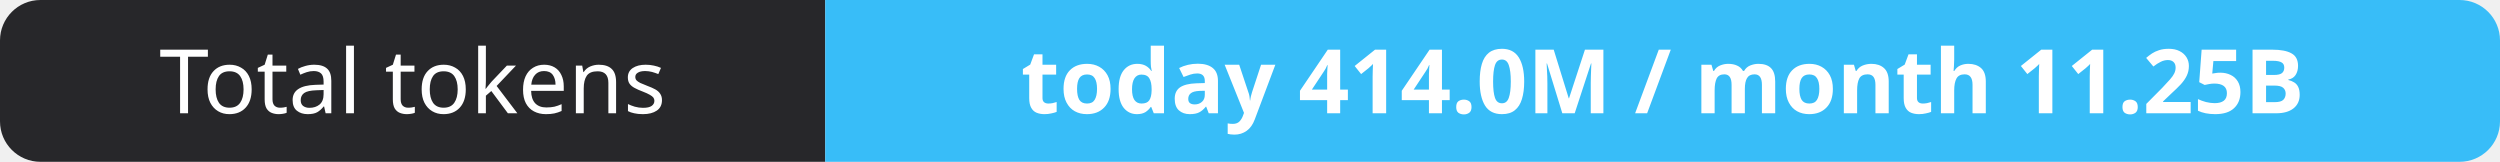
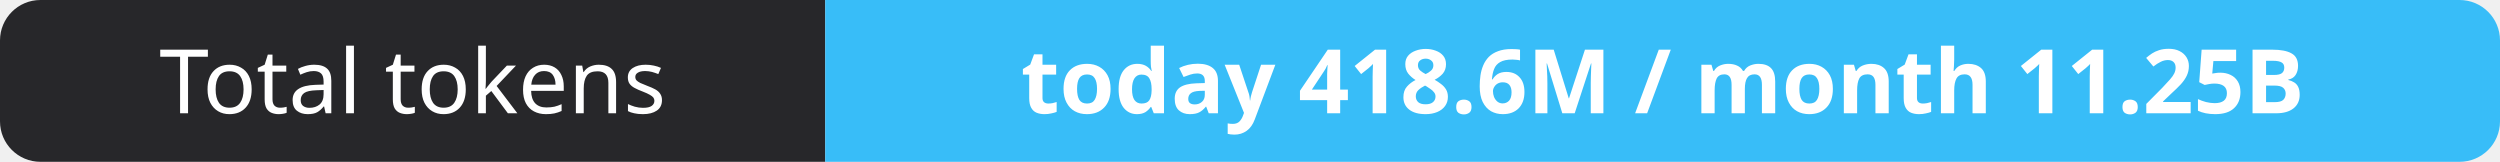
- <svg xmlns="http://www.w3.org/2000/svg" width="309" height="20" role="img" aria-label="Total tokens: today 414.0M / month 11.25B">
+ <svg xmlns="http://www.w3.org/2000/svg" width="309" height="20" role="img" aria-label="Total tokens: today 418.6M / month 11.25B">
  <clipPath id="r">
    <rect width="309" height="20" rx="5" fill="#fff" />
  </clipPath>
  <g clip-path="url(#r)">
    <rect width="102" height="20" fill="#27272a" />
    <rect x="102" width="207" height="20" fill="#38bdf8" />
  </g>
  <g fill="#fff" text-anchor="middle" font-family="Verdana,Geneva,sans-serif" font-size="11">
    <text x="51.0" y="14">Total tokens</text>
-     <text x="205.5" y="14" font-weight="700">today 414.0M / month 11.25B</text>
+     <text x="205.5" y="14" font-weight="700">today 418.6M / month 11.25B</text>
  </g>
</svg>
